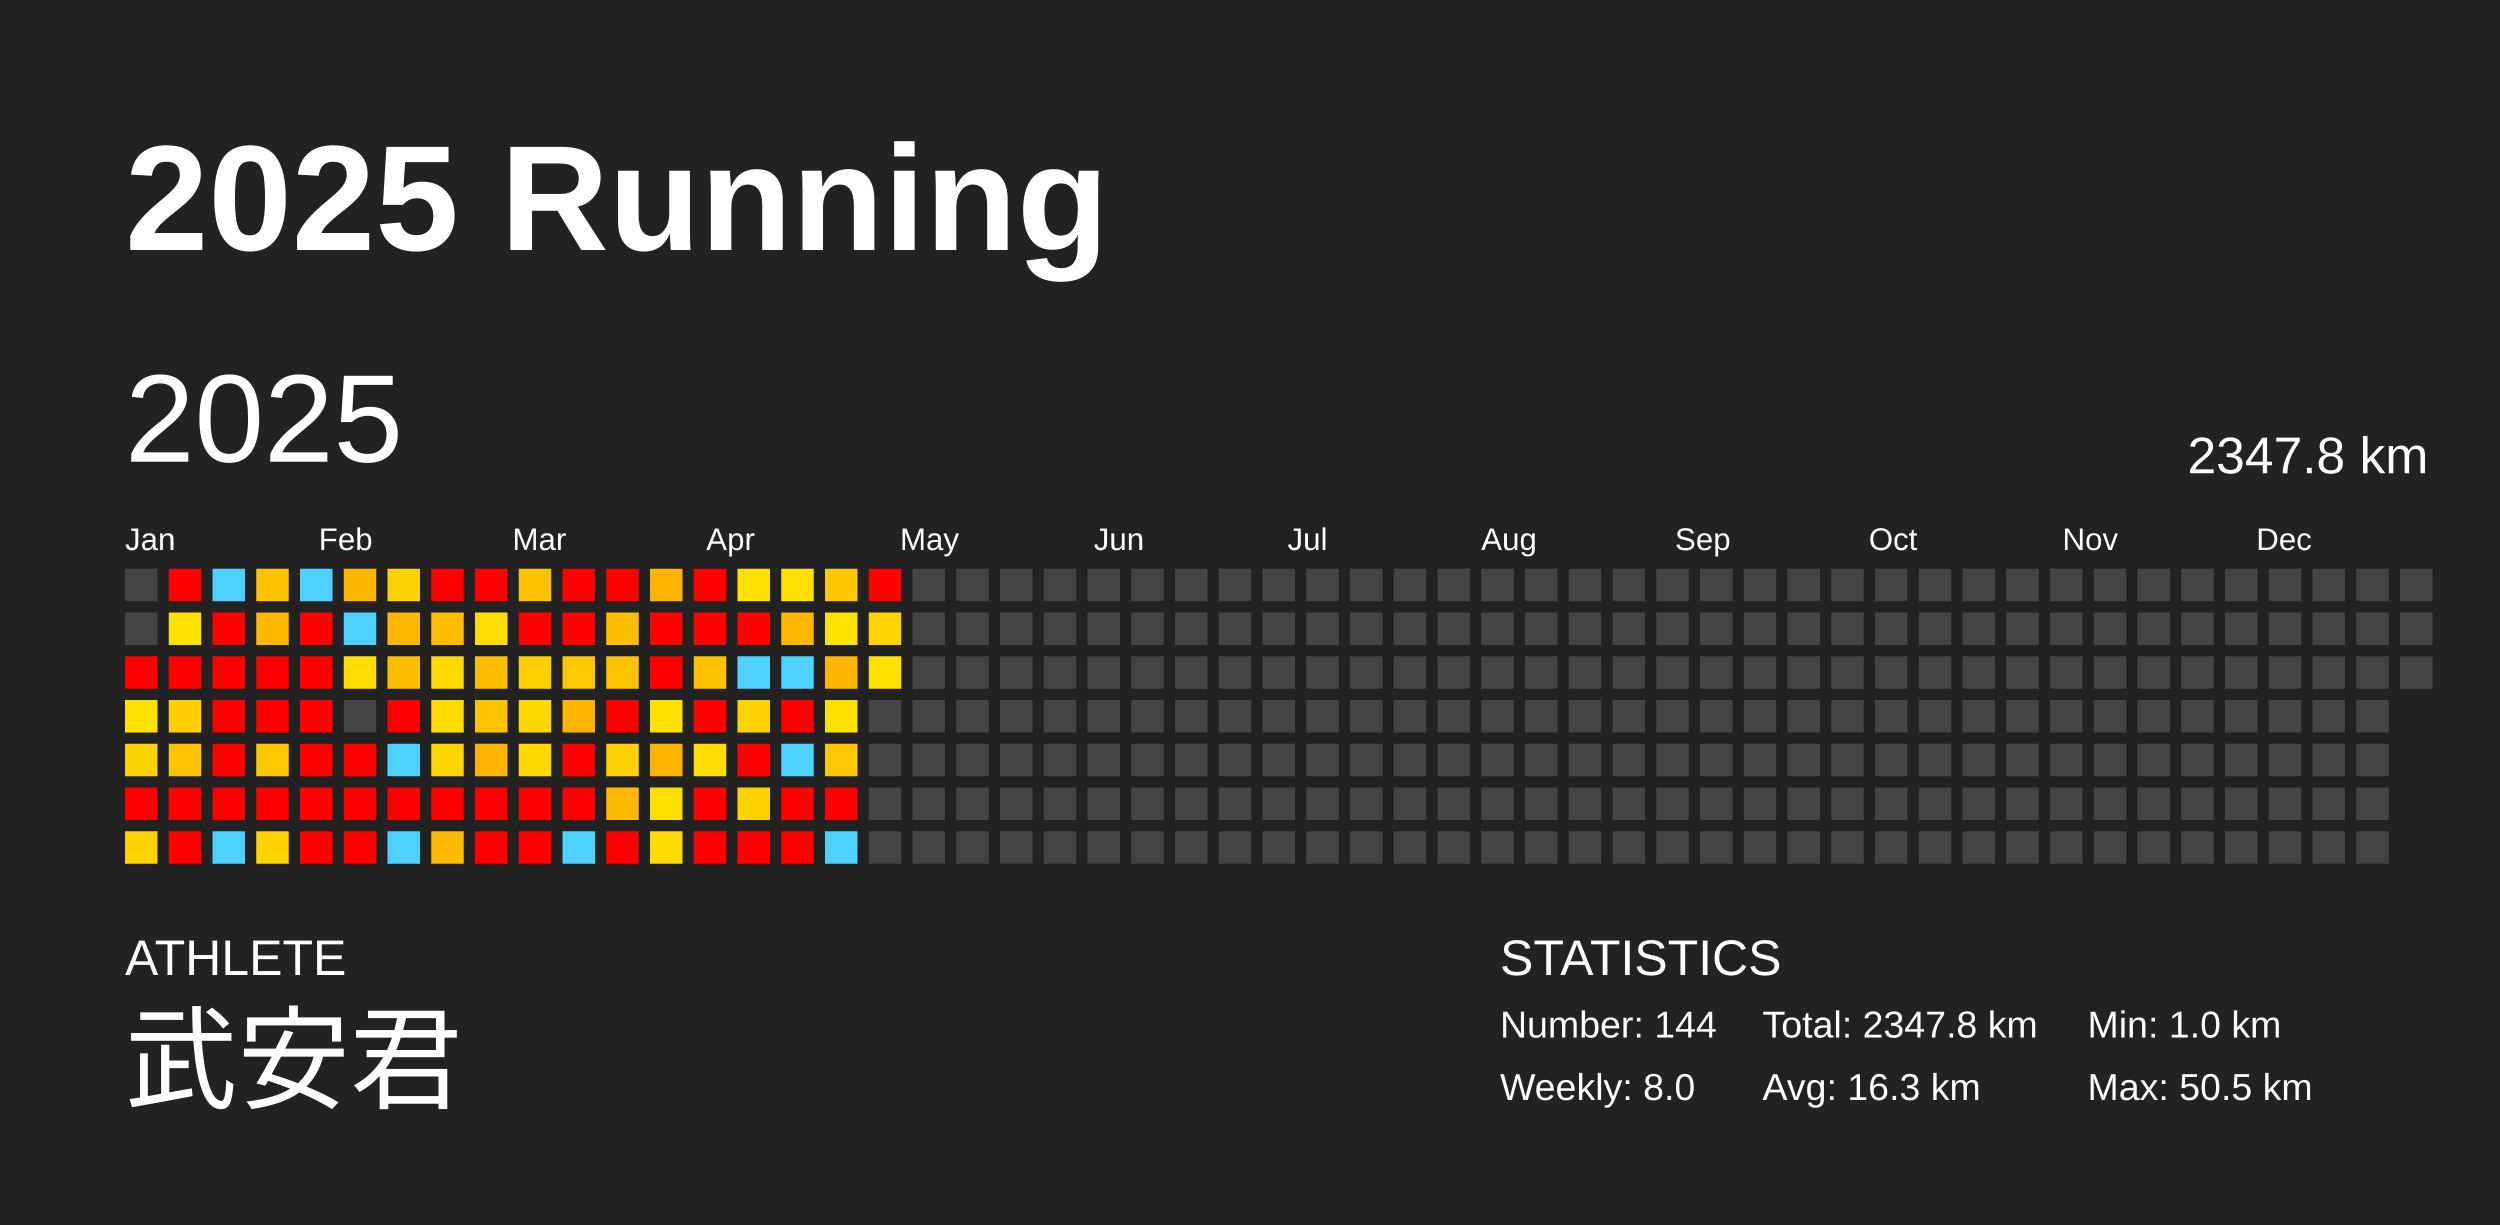
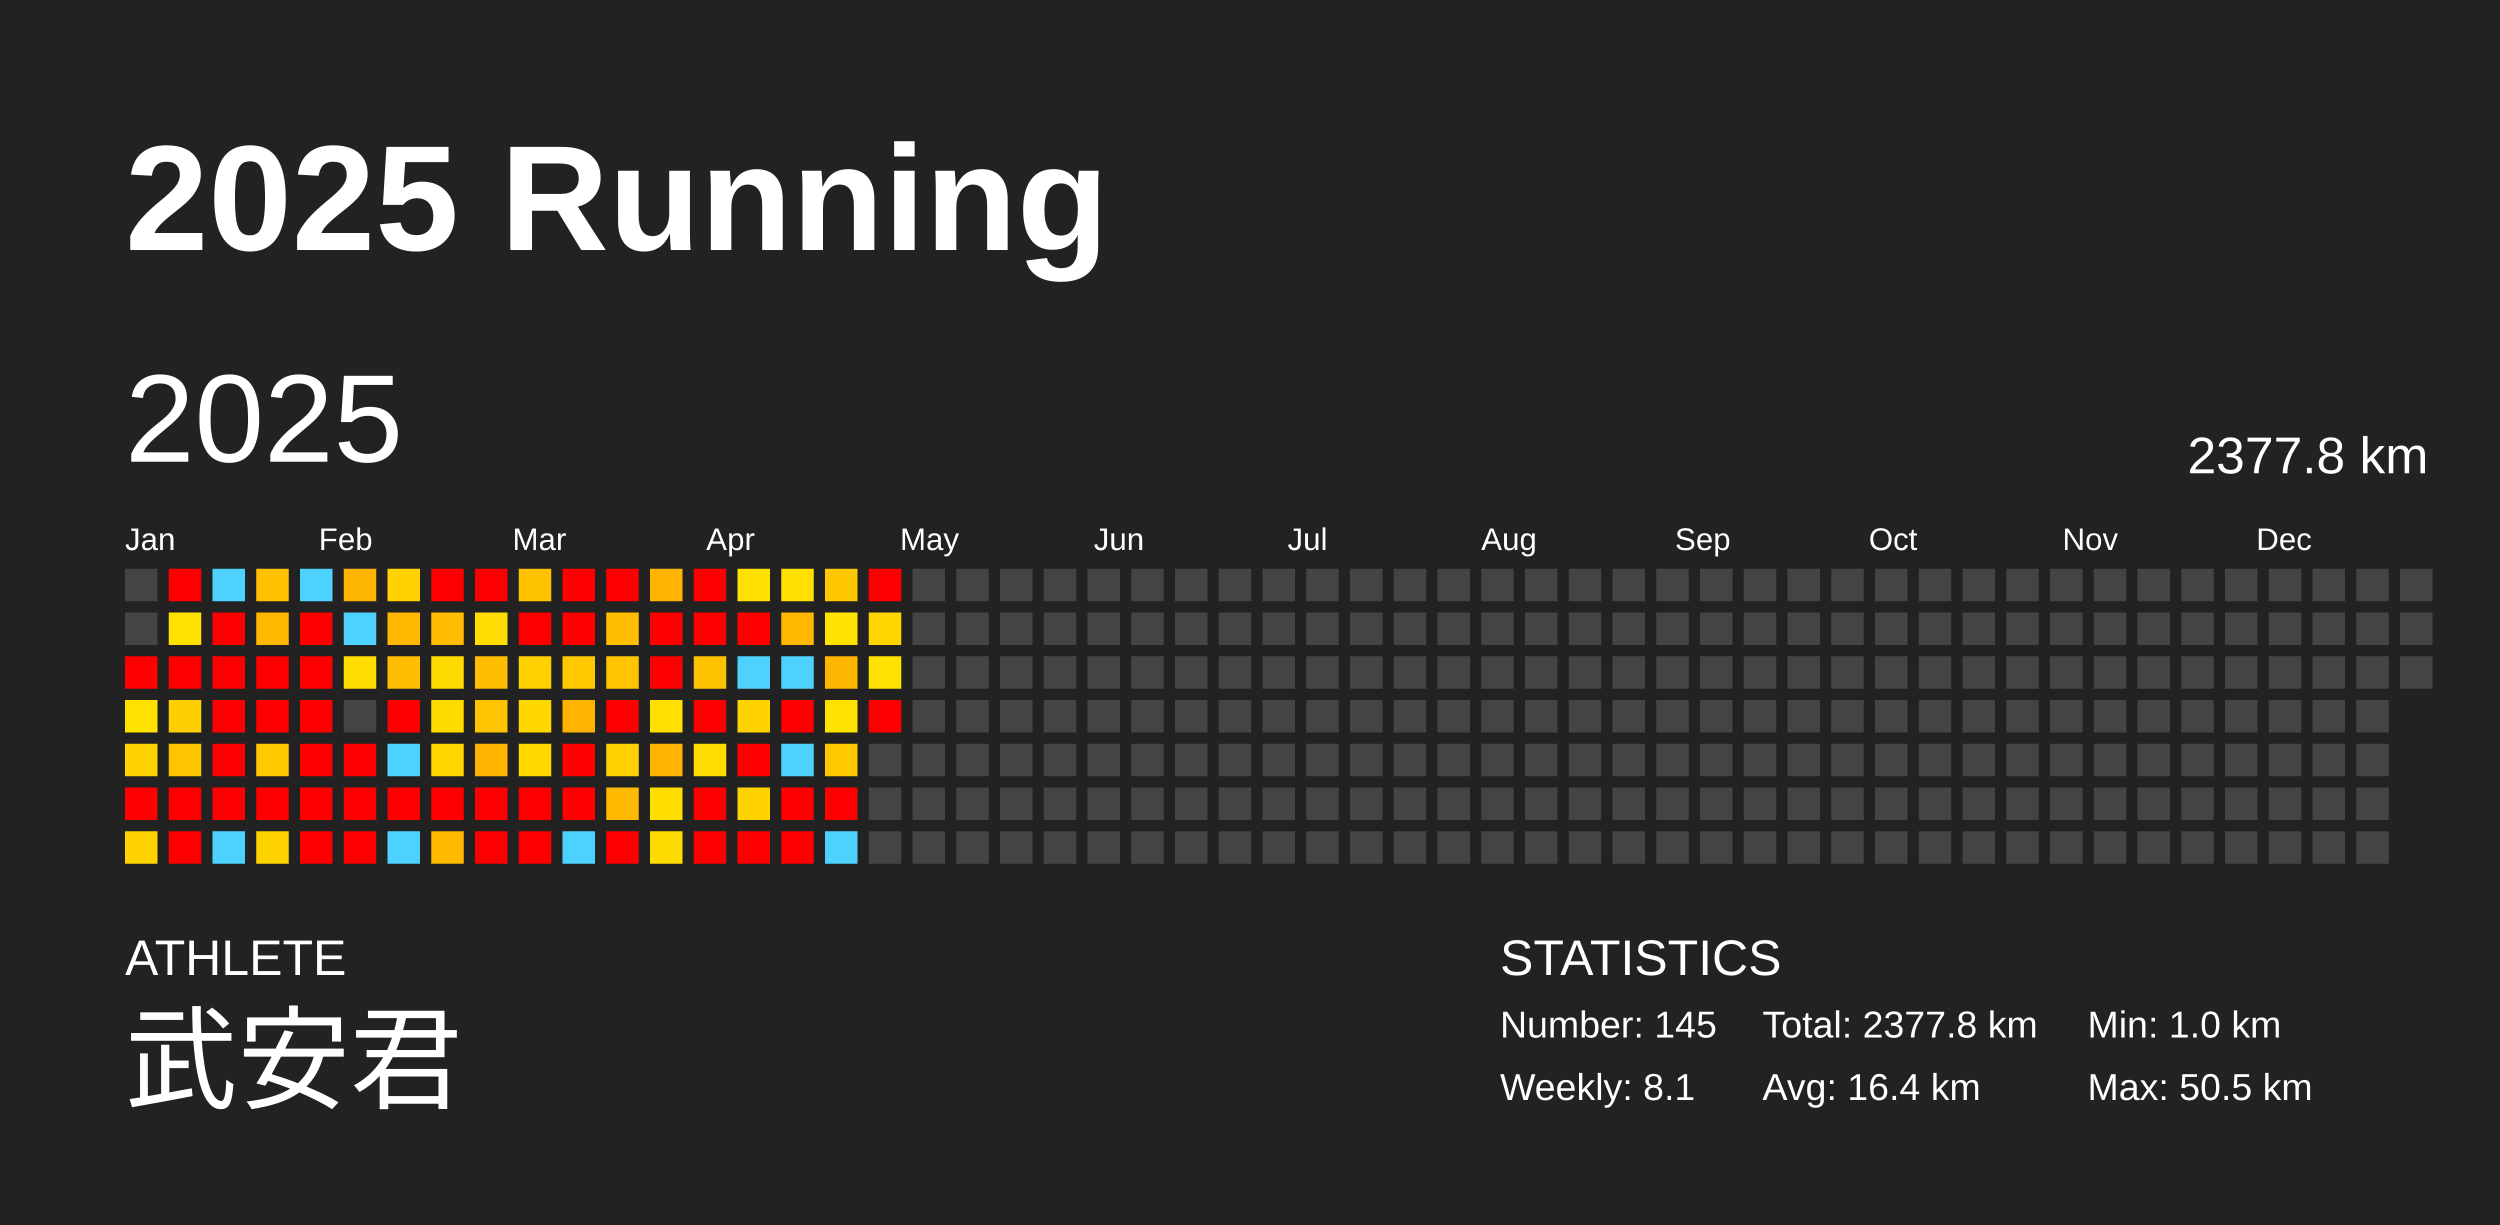
<svg xmlns="http://www.w3.org/2000/svg" baseProfile="full" height="98mm" version="1.1" viewBox="0,0,200,98" width="200mm">
  <defs />
  <rect fill="#222222" height="98" width="200" x="0" y="0" />
  <text fill="#FFFFFF" style="font-size:12px; font-family:Arial; font-weight:bold;" x="10" y="20">2025 Running</text>
  <text fill="#FFFFFF" style="font-size:4px; font-family:Arial" x="10" y="78">ATHLETE</text>
  <text fill="#FFFFFF" style="font-size:9px; font-family:Arial" x="10" y="88">武安君</text>
  <text fill="#FFFFFF" style="font-size:4px; font-family:Arial" x="120" y="78">STATISTICS</text>
-   <text fill="#FFFFFF" style="font-size:3px; font-family:Arial" x="120" y="83">Number: 144</text>
-   <text fill="#FFFFFF" style="font-size:3px; font-family:Arial" x="120" y="88">Weekly: 8.0</text>
-   <text fill="#FFFFFF" style="font-size:3px; font-family:Arial" x="141" y="83">Total: 2347.8 km</text>
-   <text fill="#FFFFFF" style="font-size:3px; font-family:Arial" x="141" y="88">Avg: 16.3 km</text>
+   <text fill="#FFFFFF" style="font-size:3px; font-family:Arial" x="120" y="83">Number: 145</text>
+   <text fill="#FFFFFF" style="font-size:3px; font-family:Arial" x="120" y="88">Weekly: 8.1</text>
+   <text fill="#FFFFFF" style="font-size:3px; font-family:Arial" x="141" y="83">Total: 2377.8 km</text>
+   <text fill="#FFFFFF" style="font-size:3px; font-family:Arial" x="141" y="88">Avg: 16.4 km</text>
  <text fill="#FFFFFF" style="font-size:3px; font-family:Arial" x="167" y="83">Min: 1.0 km</text>
  <text fill="#FFFFFF" style="font-size:3px; font-family:Arial" x="167" y="88">Max: 50.5 km</text>
  <text dominant-baseline="hanging" fill="#FFFFFF" style="font-size:10.0px; font-family:Arial;" x="10" y="30">2025</text>
-   <text dominant-baseline="hanging" fill="#FFFFFF" style="font-size:4.125px; font-family:Arial;" x="175" y="35">2347.8 km</text>
+   <text dominant-baseline="hanging" fill="#FFFFFF" style="font-size:4.125px; font-family:Arial;" x="175" y="35">2377.8 km</text>
  <text fill="#FFFFFF" style="font-size:2.5px; font-family:Arial" x="10.0" y="44">Jan</text>
  <text fill="#FFFFFF" style="font-size:2.5px; font-family:Arial" x="25.5" y="44">Feb</text>
  <text fill="#FFFFFF" style="font-size:2.5px; font-family:Arial" x="41.0" y="44">Mar</text>
  <text fill="#FFFFFF" style="font-size:2.5px; font-family:Arial" x="56.5" y="44">Apr</text>
  <text fill="#FFFFFF" style="font-size:2.5px; font-family:Arial" x="72.0" y="44">May</text>
  <text fill="#FFFFFF" style="font-size:2.5px; font-family:Arial" x="87.5" y="44">Jun</text>
  <text fill="#FFFFFF" style="font-size:2.5px; font-family:Arial" x="103.0" y="44">Jul</text>
  <text fill="#FFFFFF" style="font-size:2.5px; font-family:Arial" x="118.5" y="44">Aug</text>
  <text fill="#FFFFFF" style="font-size:2.5px; font-family:Arial" x="134.0" y="44">Sep</text>
  <text fill="#FFFFFF" style="font-size:2.5px; font-family:Arial" x="149.5" y="44">Oct</text>
  <text fill="#FFFFFF" style="font-size:2.5px; font-family:Arial" x="165.0" y="44">Nov</text>
  <text fill="#FFFFFF" style="font-size:2.5px; font-family:Arial" x="180.5" y="44">Dec</text>
  <rect fill="#444444" height="2.6" width="2.6" x="10.0" y="45.5" />
  <rect fill="#444444" height="2.6" width="2.6" x="10.0" y="49.0" />
  <rect fill="red" height="2.6" width="2.6" x="10.0" y="52.5" />
  <rect fill="#ffe200" height="2.6" width="2.6" x="10.0" y="56.0" />
  <rect fill="#ffd300" height="2.6" width="2.6" x="10.0" y="59.5" />
  <rect fill="red" height="2.6" width="2.6" x="10.0" y="63.0" />
  <rect fill="#ffd300" height="2.6" width="2.6" x="10.0" y="66.5" />
  <rect fill="red" height="2.6" width="2.6" x="13.5" y="45.5" />
  <rect fill="#ffe100" height="2.6" width="2.6" x="13.5" y="49.0" />
  <rect fill="red" height="2.6" width="2.6" x="13.5" y="52.5" />
  <rect fill="#ffce00" height="2.6" width="2.6" x="13.5" y="56.0" />
  <rect fill="#ffc400" height="2.6" width="2.6" x="13.5" y="59.5" />
  <rect fill="red" height="2.6" width="2.6" x="13.5" y="63.0" />
  <rect fill="red" height="2.6" width="2.6" x="13.5" y="66.5" />
  <rect fill="#4dd2ff" height="2.6" width="2.6" x="17.0" y="45.5" />
  <rect fill="red" height="2.6" width="2.6" x="17.0" y="49.0" />
  <rect fill="red" height="2.6" width="2.6" x="17.0" y="52.5" />
  <rect fill="red" height="2.6" width="2.6" x="17.0" y="56.0" />
  <rect fill="red" height="2.6" width="2.6" x="17.0" y="59.5" />
  <rect fill="red" height="2.6" width="2.6" x="17.0" y="63.0" />
  <rect fill="#4dd2ff" height="2.6" width="2.6" x="17.0" y="66.5" />
  <rect fill="#ffc100" height="2.6" width="2.6" x="20.5" y="45.5" />
  <rect fill="#ffb800" height="2.6" width="2.6" x="20.5" y="49.0" />
  <rect fill="red" height="2.6" width="2.6" x="20.5" y="52.5" />
  <rect fill="red" height="2.6" width="2.6" x="20.5" y="56.0" />
  <rect fill="#ffc800" height="2.6" width="2.6" x="20.5" y="59.5" />
  <rect fill="red" height="2.6" width="2.6" x="20.5" y="63.0" />
  <rect fill="#ffd300" height="2.6" width="2.6" x="20.5" y="66.5" />
  <rect fill="#4dd2ff" height="2.6" width="2.6" x="24.0" y="45.5" />
  <rect fill="red" height="2.6" width="2.6" x="24.0" y="49.0" />
  <rect fill="red" height="2.6" width="2.6" x="24.0" y="52.5" />
  <rect fill="red" height="2.6" width="2.6" x="24.0" y="56.0" />
  <rect fill="red" height="2.6" width="2.6" x="24.0" y="59.5" />
  <rect fill="red" height="2.6" width="2.6" x="24.0" y="63.0" />
  <rect fill="red" height="2.6" width="2.6" x="24.0" y="66.5" />
  <rect fill="#ffb600" height="2.6" width="2.6" x="27.5" y="45.5" />
  <rect fill="#4dd2ff" height="2.6" width="2.6" x="27.5" y="49.0" />
  <rect fill="#ffdd00" height="2.6" width="2.6" x="27.5" y="52.5" />
  <rect fill="#444444" height="2.6" width="2.6" x="27.5" y="56.0" />
  <rect fill="red" height="2.6" width="2.6" x="27.5" y="59.5" />
  <rect fill="red" height="2.6" width="2.6" x="27.5" y="63.0" />
  <rect fill="red" height="2.6" width="2.6" x="27.5" y="66.5" />
  <rect fill="#ffd200" height="2.6" width="2.6" x="31.0" y="45.5" />
  <rect fill="#ffb700" height="2.6" width="2.6" x="31.0" y="49.0" />
  <rect fill="#ffbe00" height="2.6" width="2.6" x="31.0" y="52.5" />
  <rect fill="red" height="2.6" width="2.6" x="31.0" y="56.0" />
  <rect fill="#4dd2ff" height="2.6" width="2.6" x="31.0" y="59.5" />
  <rect fill="red" height="2.6" width="2.6" x="31.0" y="63.0" />
  <rect fill="#4dd2ff" height="2.6" width="2.6" x="31.0" y="66.5" />
  <rect fill="red" height="2.6" width="2.6" x="34.5" y="45.5" />
  <rect fill="#ffbc00" height="2.6" width="2.6" x="34.5" y="49.0" />
  <rect fill="#ffda00" height="2.6" width="2.6" x="34.5" y="52.5" />
  <rect fill="#ffdb00" height="2.6" width="2.6" x="34.5" y="56.0" />
  <rect fill="#ffd500" height="2.6" width="2.6" x="34.5" y="59.5" />
  <rect fill="red" height="2.6" width="2.6" x="34.5" y="63.0" />
  <rect fill="#ffba00" height="2.6" width="2.6" x="34.5" y="66.5" />
  <rect fill="red" height="2.6" width="2.6" x="38.0" y="45.5" />
  <rect fill="#ffdd00" height="2.6" width="2.6" x="38.0" y="49.0" />
  <rect fill="#ffbe00" height="2.6" width="2.6" x="38.0" y="52.5" />
  <rect fill="#ffc300" height="2.6" width="2.6" x="38.0" y="56.0" />
  <rect fill="#ffb400" height="2.6" width="2.6" x="38.0" y="59.5" />
  <rect fill="red" height="2.6" width="2.6" x="38.0" y="63.0" />
  <rect fill="red" height="2.6" width="2.6" x="38.0" y="66.5" />
  <rect fill="#ffc200" height="2.6" width="2.6" x="41.5" y="45.5" />
  <rect fill="red" height="2.6" width="2.6" x="41.5" y="49.0" />
  <rect fill="#ffd100" height="2.6" width="2.6" x="41.5" y="52.5" />
  <rect fill="#ffd700" height="2.6" width="2.6" x="41.5" y="56.0" />
  <rect fill="#ffd800" height="2.6" width="2.6" x="41.5" y="59.5" />
  <rect fill="red" height="2.6" width="2.6" x="41.5" y="63.0" />
  <rect fill="red" height="2.6" width="2.6" x="41.5" y="66.5" />
  <rect fill="red" height="2.6" width="2.6" x="45.0" y="45.5" />
  <rect fill="red" height="2.6" width="2.6" x="45.0" y="49.0" />
  <rect fill="#ffc800" height="2.6" width="2.6" x="45.0" y="52.5" />
  <rect fill="#ffb400" height="2.6" width="2.6" x="45.0" y="56.0" />
  <rect fill="red" height="2.6" width="2.6" x="45.0" y="59.5" />
  <rect fill="red" height="2.6" width="2.6" x="45.0" y="63.0" />
  <rect fill="#4dd2ff" height="2.6" width="2.6" x="45.0" y="66.5" />
  <rect fill="red" height="2.6" width="2.6" x="48.5" y="45.5" />
  <rect fill="#ffbe00" height="2.6" width="2.6" x="48.5" y="49.0" />
  <rect fill="#ffc300" height="2.6" width="2.6" x="48.5" y="52.5" />
  <rect fill="red" height="2.6" width="2.6" x="48.5" y="56.0" />
  <rect fill="#ffd100" height="2.6" width="2.6" x="48.5" y="59.5" />
  <rect fill="#ffb900" height="2.6" width="2.6" x="48.5" y="63.0" />
  <rect fill="red" height="2.6" width="2.6" x="48.5" y="66.5" />
  <rect fill="#ffb400" height="2.6" width="2.6" x="52.0" y="45.5" />
  <rect fill="red" height="2.6" width="2.6" x="52.0" y="49.0" />
  <rect fill="red" height="2.6" width="2.6" x="52.0" y="52.5" />
  <rect fill="#ffe000" height="2.6" width="2.6" x="52.0" y="56.0" />
  <rect fill="#ffb500" height="2.6" width="2.6" x="52.0" y="59.5" />
  <rect fill="#ffdf00" height="2.6" width="2.6" x="52.0" y="63.0" />
  <rect fill="#ffdc00" height="2.6" width="2.6" x="52.0" y="66.5" />
  <rect fill="red" height="2.6" width="2.6" x="55.5" y="45.5" />
  <rect fill="red" height="2.6" width="2.6" x="55.5" y="49.0" />
  <rect fill="#ffc200" height="2.6" width="2.6" x="55.5" y="52.5" />
  <rect fill="red" height="2.6" width="2.6" x="55.5" y="56.0" />
  <rect fill="#ffdd00" height="2.6" width="2.6" x="55.5" y="59.5" />
  <rect fill="red" height="2.6" width="2.6" x="55.5" y="63.0" />
  <rect fill="red" height="2.6" width="2.6" x="55.5" y="66.5" />
  <rect fill="#ffe000" height="2.6" width="2.6" x="59.0" y="45.5" />
  <rect fill="red" height="2.6" width="2.6" x="59.0" y="49.0" />
  <rect fill="#4dd2ff" height="2.6" width="2.6" x="59.0" y="52.5" />
  <rect fill="#ffd300" height="2.6" width="2.6" x="59.0" y="56.0" />
  <rect fill="red" height="2.6" width="2.6" x="59.0" y="59.5" />
  <rect fill="#ffd300" height="2.6" width="2.6" x="59.0" y="63.0" />
  <rect fill="red" height="2.6" width="2.6" x="59.0" y="66.5" />
  <rect fill="#ffe000" height="2.6" width="2.6" x="62.5" y="45.5" />
  <rect fill="#ffb700" height="2.6" width="2.6" x="62.5" y="49.0" />
  <rect fill="#4dd2ff" height="2.6" width="2.6" x="62.5" y="52.5" />
  <rect fill="red" height="2.6" width="2.6" x="62.5" y="56.0" />
  <rect fill="#4dd2ff" height="2.6" width="2.6" x="62.5" y="59.5" />
  <rect fill="red" height="2.6" width="2.6" x="62.5" y="63.0" />
  <rect fill="red" height="2.6" width="2.6" x="62.5" y="66.5" />
  <rect fill="#ffc700" height="2.6" width="2.6" x="66.0" y="45.5" />
  <rect fill="#ffe200" height="2.6" width="2.6" x="66.0" y="49.0" />
  <rect fill="#ffb600" height="2.6" width="2.6" x="66.0" y="52.5" />
  <rect fill="#ffe100" height="2.6" width="2.6" x="66.0" y="56.0" />
  <rect fill="#ffc800" height="2.6" width="2.6" x="66.0" y="59.5" />
  <rect fill="red" height="2.6" width="2.6" x="66.0" y="63.0" />
  <rect fill="#4dd2ff" height="2.6" width="2.6" x="66.0" y="66.5" />
  <rect fill="red" height="2.6" width="2.6" x="69.5" y="45.5" />
  <rect fill="#ffd500" height="2.6" width="2.6" x="69.5" y="49.0" />
  <rect fill="#ffe200" height="2.6" width="2.6" x="69.5" y="52.5" />
-   <rect fill="#444444" height="2.6" width="2.6" x="69.5" y="56.0" />
+   <rect fill="red" height="2.6" width="2.6" x="69.5" y="56.0" />
  <rect fill="#444444" height="2.6" width="2.6" x="69.5" y="59.5" />
  <rect fill="#444444" height="2.6" width="2.6" x="69.5" y="63.0" />
  <rect fill="#444444" height="2.6" width="2.6" x="69.5" y="66.5" />
  <rect fill="#444444" height="2.6" width="2.6" x="73.0" y="45.5" />
  <rect fill="#444444" height="2.6" width="2.6" x="73.0" y="49.0" />
  <rect fill="#444444" height="2.6" width="2.6" x="73.0" y="52.5" />
  <rect fill="#444444" height="2.6" width="2.6" x="73.0" y="56.0" />
  <rect fill="#444444" height="2.6" width="2.6" x="73.0" y="59.5" />
  <rect fill="#444444" height="2.6" width="2.6" x="73.0" y="63.0" />
  <rect fill="#444444" height="2.6" width="2.6" x="73.0" y="66.5" />
  <rect fill="#444444" height="2.6" width="2.6" x="76.5" y="45.5" />
  <rect fill="#444444" height="2.6" width="2.6" x="76.5" y="49.0" />
  <rect fill="#444444" height="2.6" width="2.6" x="76.5" y="52.5" />
  <rect fill="#444444" height="2.6" width="2.6" x="76.5" y="56.0" />
  <rect fill="#444444" height="2.6" width="2.6" x="76.5" y="59.5" />
  <rect fill="#444444" height="2.6" width="2.6" x="76.5" y="63.0" />
  <rect fill="#444444" height="2.6" width="2.6" x="76.5" y="66.5" />
  <rect fill="#444444" height="2.6" width="2.6" x="80.0" y="45.5" />
  <rect fill="#444444" height="2.6" width="2.6" x="80.0" y="49.0" />
  <rect fill="#444444" height="2.6" width="2.6" x="80.0" y="52.5" />
  <rect fill="#444444" height="2.6" width="2.6" x="80.0" y="56.0" />
  <rect fill="#444444" height="2.6" width="2.6" x="80.0" y="59.5" />
  <rect fill="#444444" height="2.6" width="2.6" x="80.0" y="63.0" />
  <rect fill="#444444" height="2.6" width="2.6" x="80.0" y="66.5" />
  <rect fill="#444444" height="2.6" width="2.6" x="83.5" y="45.5" />
  <rect fill="#444444" height="2.6" width="2.6" x="83.5" y="49.0" />
  <rect fill="#444444" height="2.6" width="2.6" x="83.5" y="52.5" />
  <rect fill="#444444" height="2.6" width="2.6" x="83.5" y="56.0" />
  <rect fill="#444444" height="2.6" width="2.6" x="83.5" y="59.5" />
  <rect fill="#444444" height="2.6" width="2.6" x="83.5" y="63.0" />
  <rect fill="#444444" height="2.6" width="2.6" x="83.5" y="66.5" />
  <rect fill="#444444" height="2.6" width="2.6" x="87.0" y="45.5" />
  <rect fill="#444444" height="2.6" width="2.6" x="87.0" y="49.0" />
  <rect fill="#444444" height="2.6" width="2.6" x="87.0" y="52.5" />
  <rect fill="#444444" height="2.6" width="2.6" x="87.0" y="56.0" />
  <rect fill="#444444" height="2.6" width="2.6" x="87.0" y="59.5" />
  <rect fill="#444444" height="2.6" width="2.6" x="87.0" y="63.0" />
  <rect fill="#444444" height="2.6" width="2.6" x="87.0" y="66.5" />
  <rect fill="#444444" height="2.6" width="2.6" x="90.5" y="45.5" />
  <rect fill="#444444" height="2.6" width="2.6" x="90.5" y="49.0" />
  <rect fill="#444444" height="2.6" width="2.6" x="90.5" y="52.5" />
  <rect fill="#444444" height="2.6" width="2.6" x="90.5" y="56.0" />
  <rect fill="#444444" height="2.6" width="2.6" x="90.5" y="59.5" />
  <rect fill="#444444" height="2.6" width="2.6" x="90.5" y="63.0" />
  <rect fill="#444444" height="2.6" width="2.6" x="90.5" y="66.5" />
  <rect fill="#444444" height="2.6" width="2.6" x="94.0" y="45.5" />
  <rect fill="#444444" height="2.6" width="2.6" x="94.0" y="49.0" />
  <rect fill="#444444" height="2.6" width="2.6" x="94.0" y="52.5" />
  <rect fill="#444444" height="2.6" width="2.6" x="94.0" y="56.0" />
  <rect fill="#444444" height="2.6" width="2.6" x="94.0" y="59.5" />
  <rect fill="#444444" height="2.6" width="2.6" x="94.0" y="63.0" />
  <rect fill="#444444" height="2.6" width="2.6" x="94.0" y="66.5" />
  <rect fill="#444444" height="2.6" width="2.6" x="97.5" y="45.5" />
  <rect fill="#444444" height="2.6" width="2.6" x="97.5" y="49.0" />
  <rect fill="#444444" height="2.6" width="2.6" x="97.5" y="52.5" />
  <rect fill="#444444" height="2.6" width="2.6" x="97.5" y="56.0" />
  <rect fill="#444444" height="2.6" width="2.6" x="97.5" y="59.5" />
  <rect fill="#444444" height="2.6" width="2.6" x="97.5" y="63.0" />
  <rect fill="#444444" height="2.6" width="2.6" x="97.5" y="66.5" />
  <rect fill="#444444" height="2.6" width="2.6" x="101.0" y="45.5" />
  <rect fill="#444444" height="2.6" width="2.6" x="101.0" y="49.0" />
  <rect fill="#444444" height="2.6" width="2.6" x="101.0" y="52.5" />
  <rect fill="#444444" height="2.6" width="2.6" x="101.0" y="56.0" />
  <rect fill="#444444" height="2.6" width="2.6" x="101.0" y="59.5" />
  <rect fill="#444444" height="2.6" width="2.6" x="101.0" y="63.0" />
  <rect fill="#444444" height="2.6" width="2.6" x="101.0" y="66.5" />
  <rect fill="#444444" height="2.6" width="2.6" x="104.5" y="45.5" />
  <rect fill="#444444" height="2.6" width="2.6" x="104.5" y="49.0" />
  <rect fill="#444444" height="2.6" width="2.6" x="104.5" y="52.5" />
  <rect fill="#444444" height="2.6" width="2.6" x="104.5" y="56.0" />
  <rect fill="#444444" height="2.6" width="2.6" x="104.5" y="59.5" />
  <rect fill="#444444" height="2.6" width="2.6" x="104.5" y="63.0" />
  <rect fill="#444444" height="2.6" width="2.6" x="104.5" y="66.5" />
  <rect fill="#444444" height="2.6" width="2.6" x="108.0" y="45.5" />
  <rect fill="#444444" height="2.6" width="2.6" x="108.0" y="49.0" />
  <rect fill="#444444" height="2.6" width="2.6" x="108.0" y="52.5" />
  <rect fill="#444444" height="2.6" width="2.6" x="108.0" y="56.0" />
  <rect fill="#444444" height="2.6" width="2.6" x="108.0" y="59.5" />
  <rect fill="#444444" height="2.6" width="2.6" x="108.0" y="63.0" />
  <rect fill="#444444" height="2.6" width="2.6" x="108.0" y="66.5" />
  <rect fill="#444444" height="2.6" width="2.6" x="111.5" y="45.5" />
  <rect fill="#444444" height="2.6" width="2.6" x="111.5" y="49.0" />
  <rect fill="#444444" height="2.6" width="2.6" x="111.5" y="52.5" />
  <rect fill="#444444" height="2.6" width="2.6" x="111.5" y="56.0" />
  <rect fill="#444444" height="2.6" width="2.6" x="111.5" y="59.5" />
  <rect fill="#444444" height="2.6" width="2.6" x="111.5" y="63.0" />
  <rect fill="#444444" height="2.6" width="2.6" x="111.5" y="66.5" />
  <rect fill="#444444" height="2.6" width="2.6" x="115.0" y="45.5" />
  <rect fill="#444444" height="2.6" width="2.6" x="115.0" y="49.0" />
  <rect fill="#444444" height="2.6" width="2.6" x="115.0" y="52.5" />
  <rect fill="#444444" height="2.6" width="2.6" x="115.0" y="56.0" />
  <rect fill="#444444" height="2.6" width="2.6" x="115.0" y="59.5" />
  <rect fill="#444444" height="2.6" width="2.6" x="115.0" y="63.0" />
  <rect fill="#444444" height="2.6" width="2.6" x="115.0" y="66.5" />
  <rect fill="#444444" height="2.6" width="2.6" x="118.5" y="45.5" />
  <rect fill="#444444" height="2.6" width="2.6" x="118.5" y="49.0" />
  <rect fill="#444444" height="2.6" width="2.6" x="118.5" y="52.5" />
  <rect fill="#444444" height="2.6" width="2.6" x="118.5" y="56.0" />
  <rect fill="#444444" height="2.6" width="2.6" x="118.5" y="59.5" />
  <rect fill="#444444" height="2.6" width="2.6" x="118.5" y="63.0" />
  <rect fill="#444444" height="2.6" width="2.6" x="118.5" y="66.5" />
  <rect fill="#444444" height="2.6" width="2.6" x="122.0" y="45.5" />
  <rect fill="#444444" height="2.6" width="2.6" x="122.0" y="49.0" />
  <rect fill="#444444" height="2.6" width="2.6" x="122.0" y="52.5" />
  <rect fill="#444444" height="2.6" width="2.6" x="122.0" y="56.0" />
  <rect fill="#444444" height="2.6" width="2.6" x="122.0" y="59.5" />
  <rect fill="#444444" height="2.6" width="2.6" x="122.0" y="63.0" />
  <rect fill="#444444" height="2.6" width="2.6" x="122.0" y="66.5" />
  <rect fill="#444444" height="2.6" width="2.6" x="125.5" y="45.5" />
  <rect fill="#444444" height="2.6" width="2.6" x="125.5" y="49.0" />
  <rect fill="#444444" height="2.6" width="2.6" x="125.5" y="52.5" />
  <rect fill="#444444" height="2.6" width="2.6" x="125.5" y="56.0" />
  <rect fill="#444444" height="2.6" width="2.6" x="125.5" y="59.5" />
  <rect fill="#444444" height="2.6" width="2.6" x="125.5" y="63.0" />
  <rect fill="#444444" height="2.6" width="2.6" x="125.5" y="66.5" />
  <rect fill="#444444" height="2.6" width="2.6" x="129.0" y="45.5" />
  <rect fill="#444444" height="2.6" width="2.6" x="129.0" y="49.0" />
  <rect fill="#444444" height="2.6" width="2.6" x="129.0" y="52.5" />
  <rect fill="#444444" height="2.6" width="2.6" x="129.0" y="56.0" />
  <rect fill="#444444" height="2.6" width="2.6" x="129.0" y="59.5" />
  <rect fill="#444444" height="2.6" width="2.6" x="129.0" y="63.0" />
  <rect fill="#444444" height="2.6" width="2.6" x="129.0" y="66.5" />
  <rect fill="#444444" height="2.6" width="2.6" x="132.5" y="45.5" />
  <rect fill="#444444" height="2.6" width="2.6" x="132.5" y="49.0" />
  <rect fill="#444444" height="2.6" width="2.6" x="132.5" y="52.5" />
  <rect fill="#444444" height="2.6" width="2.6" x="132.5" y="56.0" />
  <rect fill="#444444" height="2.6" width="2.6" x="132.5" y="59.5" />
  <rect fill="#444444" height="2.6" width="2.6" x="132.5" y="63.0" />
  <rect fill="#444444" height="2.6" width="2.6" x="132.5" y="66.5" />
  <rect fill="#444444" height="2.6" width="2.6" x="136.0" y="45.5" />
  <rect fill="#444444" height="2.6" width="2.6" x="136.0" y="49.0" />
  <rect fill="#444444" height="2.6" width="2.6" x="136.0" y="52.5" />
  <rect fill="#444444" height="2.6" width="2.6" x="136.0" y="56.0" />
  <rect fill="#444444" height="2.6" width="2.6" x="136.0" y="59.5" />
  <rect fill="#444444" height="2.6" width="2.6" x="136.0" y="63.0" />
  <rect fill="#444444" height="2.6" width="2.6" x="136.0" y="66.5" />
  <rect fill="#444444" height="2.6" width="2.6" x="139.5" y="45.5" />
  <rect fill="#444444" height="2.6" width="2.6" x="139.5" y="49.0" />
  <rect fill="#444444" height="2.6" width="2.6" x="139.5" y="52.5" />
  <rect fill="#444444" height="2.6" width="2.6" x="139.5" y="56.0" />
  <rect fill="#444444" height="2.6" width="2.6" x="139.5" y="59.5" />
  <rect fill="#444444" height="2.6" width="2.6" x="139.5" y="63.0" />
  <rect fill="#444444" height="2.6" width="2.6" x="139.5" y="66.5" />
  <rect fill="#444444" height="2.6" width="2.6" x="143.0" y="45.5" />
  <rect fill="#444444" height="2.6" width="2.6" x="143.0" y="49.0" />
  <rect fill="#444444" height="2.6" width="2.6" x="143.0" y="52.5" />
  <rect fill="#444444" height="2.6" width="2.6" x="143.0" y="56.0" />
  <rect fill="#444444" height="2.6" width="2.6" x="143.0" y="59.5" />
  <rect fill="#444444" height="2.6" width="2.6" x="143.0" y="63.0" />
  <rect fill="#444444" height="2.6" width="2.6" x="143.0" y="66.5" />
  <rect fill="#444444" height="2.6" width="2.6" x="146.5" y="45.5" />
  <rect fill="#444444" height="2.6" width="2.6" x="146.5" y="49.0" />
  <rect fill="#444444" height="2.6" width="2.6" x="146.5" y="52.5" />
  <rect fill="#444444" height="2.6" width="2.6" x="146.5" y="56.0" />
  <rect fill="#444444" height="2.6" width="2.6" x="146.5" y="59.5" />
  <rect fill="#444444" height="2.6" width="2.6" x="146.5" y="63.0" />
  <rect fill="#444444" height="2.6" width="2.6" x="146.5" y="66.5" />
  <rect fill="#444444" height="2.6" width="2.6" x="150.0" y="45.5" />
  <rect fill="#444444" height="2.6" width="2.6" x="150.0" y="49.0" />
  <rect fill="#444444" height="2.6" width="2.6" x="150.0" y="52.5" />
  <rect fill="#444444" height="2.6" width="2.6" x="150.0" y="56.0" />
  <rect fill="#444444" height="2.6" width="2.6" x="150.0" y="59.5" />
  <rect fill="#444444" height="2.6" width="2.6" x="150.0" y="63.0" />
  <rect fill="#444444" height="2.6" width="2.6" x="150.0" y="66.5" />
  <rect fill="#444444" height="2.6" width="2.6" x="153.5" y="45.5" />
  <rect fill="#444444" height="2.6" width="2.6" x="153.5" y="49.0" />
  <rect fill="#444444" height="2.6" width="2.6" x="153.5" y="52.5" />
  <rect fill="#444444" height="2.6" width="2.6" x="153.5" y="56.0" />
  <rect fill="#444444" height="2.6" width="2.6" x="153.5" y="59.5" />
  <rect fill="#444444" height="2.6" width="2.6" x="153.5" y="63.0" />
  <rect fill="#444444" height="2.6" width="2.6" x="153.5" y="66.5" />
  <rect fill="#444444" height="2.6" width="2.6" x="157.0" y="45.5" />
  <rect fill="#444444" height="2.6" width="2.6" x="157.0" y="49.0" />
  <rect fill="#444444" height="2.6" width="2.6" x="157.0" y="52.5" />
  <rect fill="#444444" height="2.6" width="2.6" x="157.0" y="56.0" />
  <rect fill="#444444" height="2.6" width="2.6" x="157.0" y="59.5" />
  <rect fill="#444444" height="2.6" width="2.6" x="157.0" y="63.0" />
  <rect fill="#444444" height="2.6" width="2.6" x="157.0" y="66.5" />
  <rect fill="#444444" height="2.6" width="2.6" x="160.5" y="45.5" />
  <rect fill="#444444" height="2.6" width="2.6" x="160.5" y="49.0" />
  <rect fill="#444444" height="2.6" width="2.6" x="160.5" y="52.5" />
  <rect fill="#444444" height="2.6" width="2.6" x="160.5" y="56.0" />
  <rect fill="#444444" height="2.6" width="2.6" x="160.5" y="59.5" />
  <rect fill="#444444" height="2.6" width="2.6" x="160.5" y="63.0" />
  <rect fill="#444444" height="2.6" width="2.6" x="160.5" y="66.5" />
  <rect fill="#444444" height="2.6" width="2.6" x="164.0" y="45.5" />
  <rect fill="#444444" height="2.6" width="2.6" x="164.0" y="49.0" />
  <rect fill="#444444" height="2.6" width="2.6" x="164.0" y="52.5" />
  <rect fill="#444444" height="2.6" width="2.6" x="164.0" y="56.0" />
  <rect fill="#444444" height="2.6" width="2.6" x="164.0" y="59.5" />
  <rect fill="#444444" height="2.6" width="2.6" x="164.0" y="63.0" />
  <rect fill="#444444" height="2.6" width="2.6" x="164.0" y="66.5" />
  <rect fill="#444444" height="2.6" width="2.6" x="167.5" y="45.5" />
  <rect fill="#444444" height="2.6" width="2.6" x="167.5" y="49.0" />
  <rect fill="#444444" height="2.6" width="2.6" x="167.5" y="52.5" />
  <rect fill="#444444" height="2.6" width="2.6" x="167.5" y="56.0" />
  <rect fill="#444444" height="2.6" width="2.6" x="167.5" y="59.5" />
  <rect fill="#444444" height="2.6" width="2.6" x="167.5" y="63.0" />
  <rect fill="#444444" height="2.6" width="2.6" x="167.5" y="66.5" />
  <rect fill="#444444" height="2.6" width="2.6" x="171.0" y="45.5" />
  <rect fill="#444444" height="2.6" width="2.6" x="171.0" y="49.0" />
  <rect fill="#444444" height="2.6" width="2.6" x="171.0" y="52.5" />
  <rect fill="#444444" height="2.6" width="2.6" x="171.0" y="56.0" />
  <rect fill="#444444" height="2.6" width="2.6" x="171.0" y="59.5" />
  <rect fill="#444444" height="2.6" width="2.6" x="171.0" y="63.0" />
  <rect fill="#444444" height="2.6" width="2.6" x="171.0" y="66.5" />
  <rect fill="#444444" height="2.6" width="2.6" x="174.5" y="45.5" />
  <rect fill="#444444" height="2.6" width="2.6" x="174.5" y="49.0" />
  <rect fill="#444444" height="2.6" width="2.6" x="174.5" y="52.5" />
  <rect fill="#444444" height="2.6" width="2.6" x="174.5" y="56.0" />
  <rect fill="#444444" height="2.6" width="2.6" x="174.5" y="59.5" />
  <rect fill="#444444" height="2.6" width="2.6" x="174.5" y="63.0" />
  <rect fill="#444444" height="2.6" width="2.6" x="174.5" y="66.5" />
  <rect fill="#444444" height="2.6" width="2.6" x="178.0" y="45.5" />
  <rect fill="#444444" height="2.6" width="2.6" x="178.0" y="49.0" />
  <rect fill="#444444" height="2.6" width="2.6" x="178.0" y="52.5" />
  <rect fill="#444444" height="2.6" width="2.6" x="178.0" y="56.0" />
  <rect fill="#444444" height="2.6" width="2.6" x="178.0" y="59.5" />
  <rect fill="#444444" height="2.6" width="2.6" x="178.0" y="63.0" />
  <rect fill="#444444" height="2.6" width="2.6" x="178.0" y="66.5" />
  <rect fill="#444444" height="2.6" width="2.6" x="181.5" y="45.5" />
  <rect fill="#444444" height="2.6" width="2.6" x="181.5" y="49.0" />
  <rect fill="#444444" height="2.6" width="2.6" x="181.5" y="52.5" />
  <rect fill="#444444" height="2.6" width="2.6" x="181.5" y="56.0" />
  <rect fill="#444444" height="2.6" width="2.6" x="181.5" y="59.5" />
  <rect fill="#444444" height="2.6" width="2.6" x="181.5" y="63.0" />
  <rect fill="#444444" height="2.6" width="2.6" x="181.5" y="66.5" />
  <rect fill="#444444" height="2.6" width="2.6" x="185.0" y="45.5" />
  <rect fill="#444444" height="2.6" width="2.6" x="185.0" y="49.0" />
  <rect fill="#444444" height="2.6" width="2.6" x="185.0" y="52.5" />
  <rect fill="#444444" height="2.6" width="2.6" x="185.0" y="56.0" />
  <rect fill="#444444" height="2.6" width="2.6" x="185.0" y="59.5" />
  <rect fill="#444444" height="2.6" width="2.6" x="185.0" y="63.0" />
  <rect fill="#444444" height="2.6" width="2.6" x="185.0" y="66.5" />
  <rect fill="#444444" height="2.6" width="2.6" x="188.5" y="45.5" />
  <rect fill="#444444" height="2.6" width="2.6" x="188.5" y="49.0" />
  <rect fill="#444444" height="2.6" width="2.6" x="188.5" y="52.5" />
  <rect fill="#444444" height="2.6" width="2.6" x="188.5" y="56.0" />
  <rect fill="#444444" height="2.6" width="2.6" x="188.5" y="59.5" />
  <rect fill="#444444" height="2.6" width="2.6" x="188.5" y="63.0" />
  <rect fill="#444444" height="2.6" width="2.6" x="188.5" y="66.5" />
  <rect fill="#444444" height="2.6" width="2.6" x="192.0" y="45.5" />
  <rect fill="#444444" height="2.6" width="2.6" x="192.0" y="49.0" />
  <rect fill="#444444" height="2.6" width="2.6" x="192.0" y="52.5" />
</svg>
